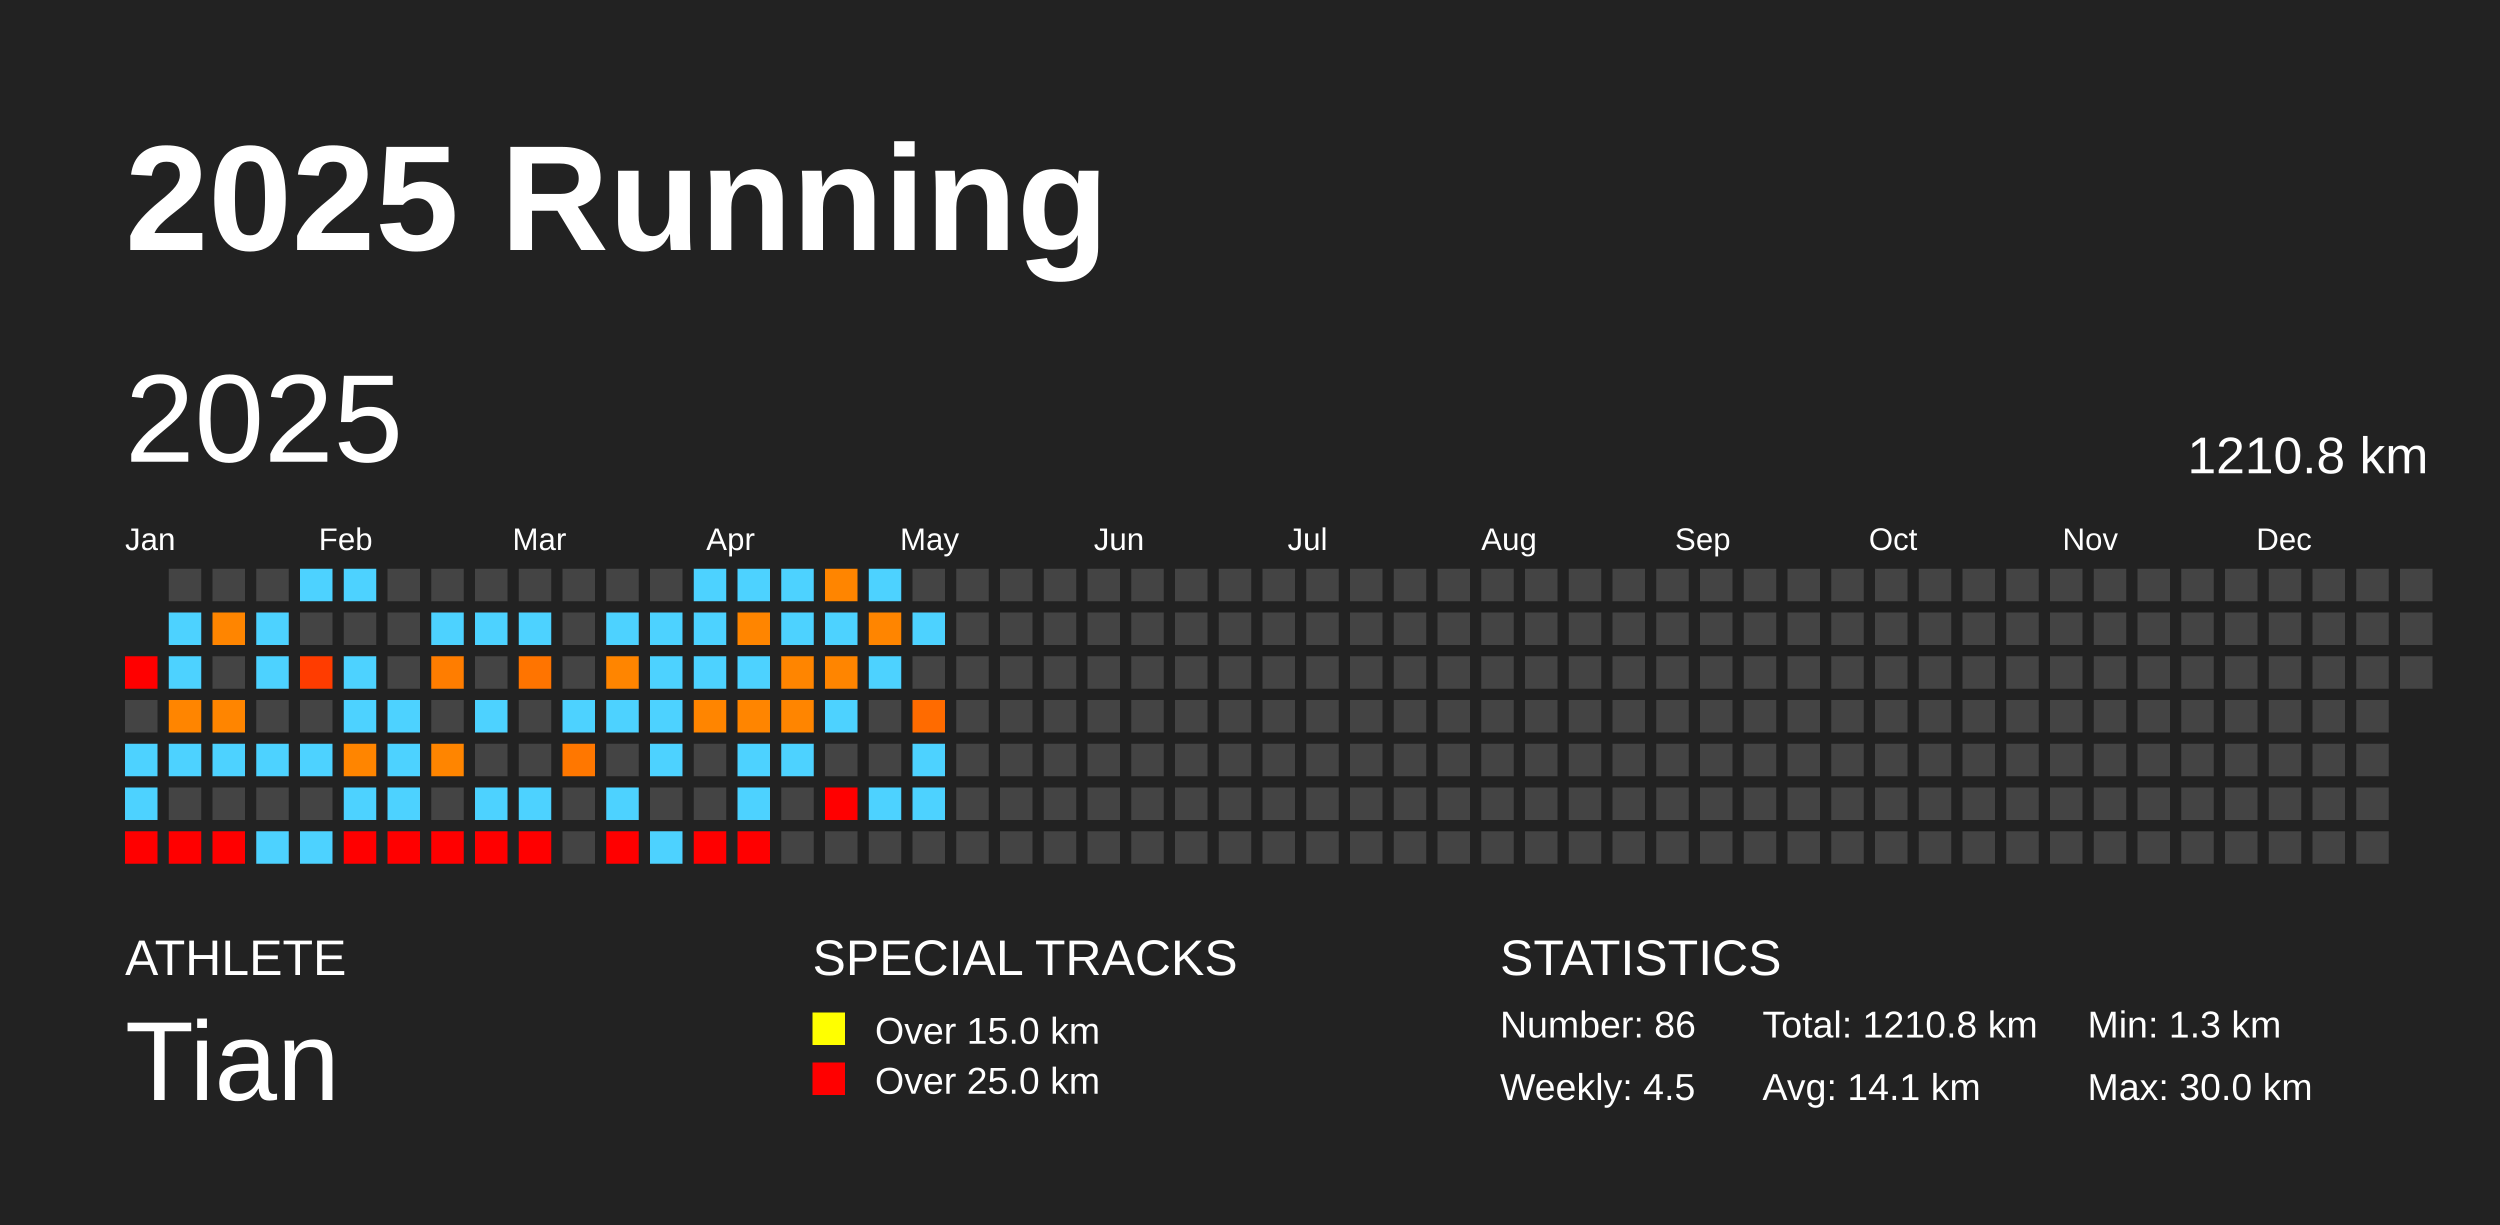
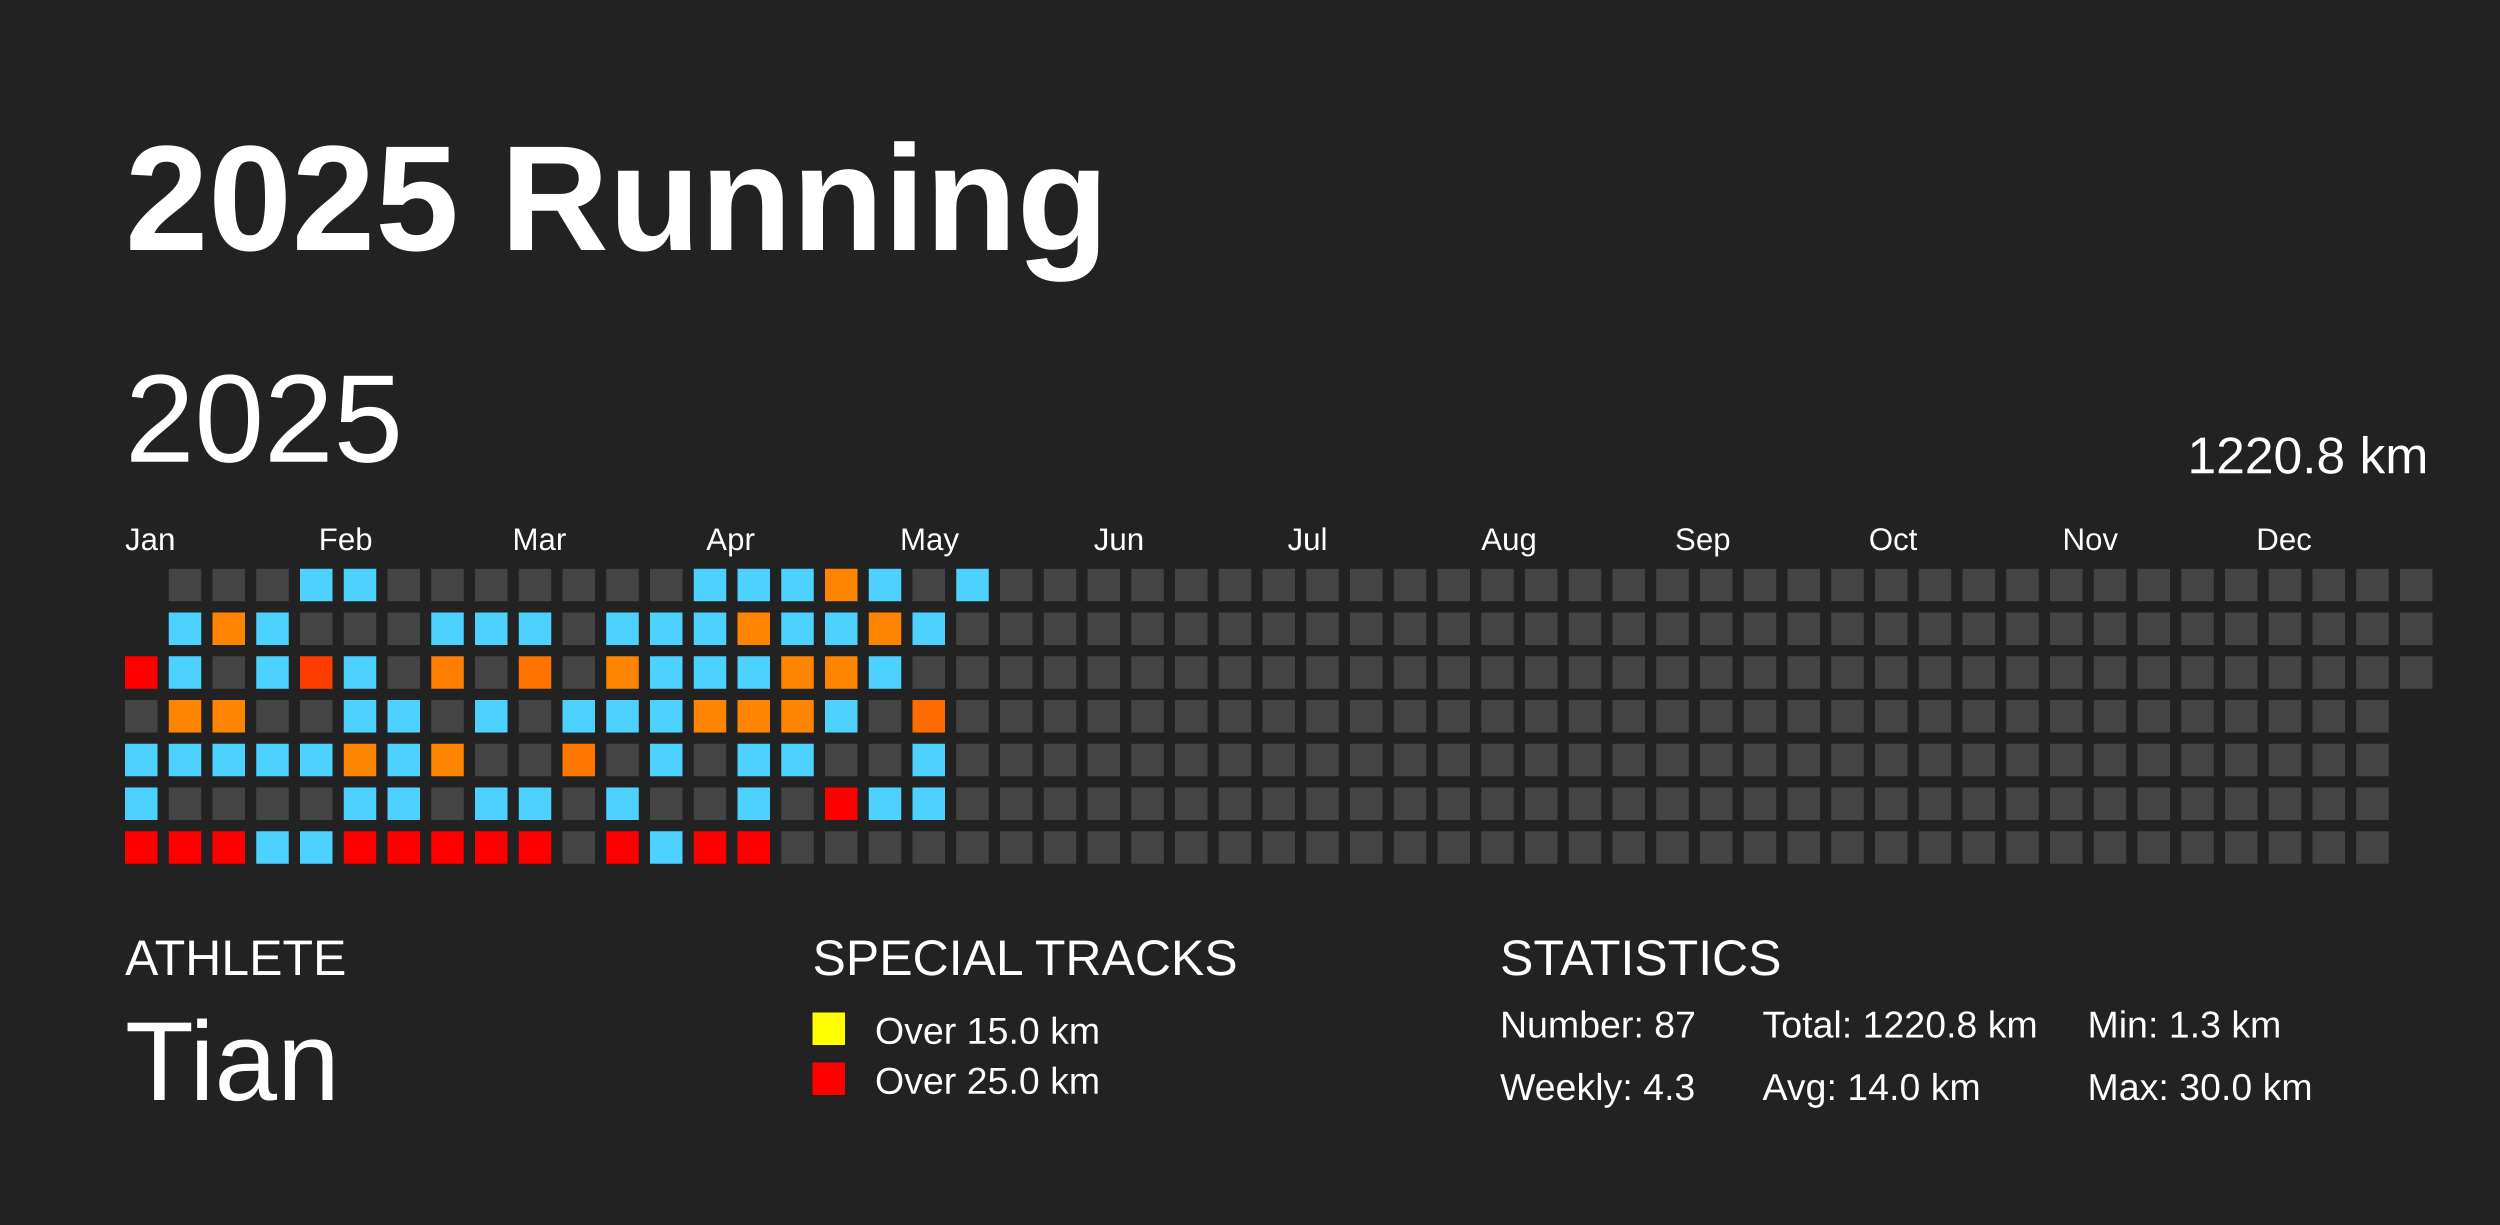
<svg xmlns="http://www.w3.org/2000/svg" baseProfile="full" height="98mm" version="1.1" viewBox="0,0,200,98" width="200mm">
  <defs />
  <rect fill="#222222" height="98" width="200" x="0" y="0" />
  <text fill="#FFFFFF" style="font-size:12px; font-family:Arial; font-weight:bold;" x="10" y="20">2025 Running</text>
  <text fill="#FFFFFF" style="font-size:4px; font-family:Arial" x="10" y="78">ATHLETE</text>
  <text fill="#FFFFFF" style="font-size:9px; font-family:Arial" x="10" y="88">Tian</text>
  <text fill="#FFFFFF" style="font-size:4px; font-family:Arial" x="65" y="78">SPECIAL TRACKS</text>
  <rect fill="yellow" height="2.6" width="2.6" x="65" y="81" />
  <text fill="#FFFFFF" style="font-size:3px; font-family:Arial" x="70" y="83.5">Over 15.0 km</text>
  <rect fill="red" height="2.6" width="2.6" x="65" y="85" />
  <text fill="#FFFFFF" style="font-size:3px; font-family:Arial" x="70" y="87.5">Over 25.0 km</text>
  <text fill="#FFFFFF" style="font-size:4px; font-family:Arial" x="120" y="78">STATISTICS</text>
-   <text fill="#FFFFFF" style="font-size:3px; font-family:Arial" x="120" y="83">Number: 86</text>
-   <text fill="#FFFFFF" style="font-size:3px; font-family:Arial" x="120" y="88">Weekly: 4.5</text>
-   <text fill="#FFFFFF" style="font-size:3px; font-family:Arial" x="141" y="83">Total: 1210.8 km</text>
-   <text fill="#FFFFFF" style="font-size:3px; font-family:Arial" x="141" y="88">Avg: 14.1 km</text>
+   <text fill="#FFFFFF" style="font-size:3px; font-family:Arial" x="120" y="83">Number: 87</text>
+   <text fill="#FFFFFF" style="font-size:3px; font-family:Arial" x="120" y="88">Weekly: 4.3</text>
+   <text fill="#FFFFFF" style="font-size:3px; font-family:Arial" x="141" y="83">Total: 1220.8 km</text>
+   <text fill="#FFFFFF" style="font-size:3px; font-family:Arial" x="141" y="88">Avg: 14.0 km</text>
  <text fill="#FFFFFF" style="font-size:3px; font-family:Arial" x="167" y="83">Min: 1.3 km</text>
  <text fill="#FFFFFF" style="font-size:3px; font-family:Arial" x="167" y="88">Max: 30.0 km</text>
  <text dominant-baseline="hanging" fill="#FFFFFF" style="font-size:10.0px; font-family:Arial;" x="10" y="30">2025</text>
-   <text dominant-baseline="hanging" fill="#FFFFFF" style="font-size:4.125px; font-family:Arial;" x="175" y="35">1210.8 km</text>
+   <text dominant-baseline="hanging" fill="#FFFFFF" style="font-size:4.125px; font-family:Arial;" x="175" y="35">1220.8 km</text>
  <text fill="#FFFFFF" style="font-size:2.5px; font-family:Arial" x="10.0" y="44">Jan</text>
  <text fill="#FFFFFF" style="font-size:2.5px; font-family:Arial" x="25.5" y="44">Feb</text>
  <text fill="#FFFFFF" style="font-size:2.5px; font-family:Arial" x="41.0" y="44">Mar</text>
  <text fill="#FFFFFF" style="font-size:2.5px; font-family:Arial" x="56.5" y="44">Apr</text>
  <text fill="#FFFFFF" style="font-size:2.5px; font-family:Arial" x="72.0" y="44">May</text>
  <text fill="#FFFFFF" style="font-size:2.5px; font-family:Arial" x="87.5" y="44">Jun</text>
  <text fill="#FFFFFF" style="font-size:2.5px; font-family:Arial" x="103.0" y="44">Jul</text>
  <text fill="#FFFFFF" style="font-size:2.5px; font-family:Arial" x="118.5" y="44">Aug</text>
  <text fill="#FFFFFF" style="font-size:2.5px; font-family:Arial" x="134.0" y="44">Sep</text>
  <text fill="#FFFFFF" style="font-size:2.5px; font-family:Arial" x="149.5" y="44">Oct</text>
  <text fill="#FFFFFF" style="font-size:2.5px; font-family:Arial" x="165.0" y="44">Nov</text>
  <text fill="#FFFFFF" style="font-size:2.5px; font-family:Arial" x="180.5" y="44">Dec</text>
  <rect fill="red" height="2.6" width="2.6" x="10.0" y="52.5" />
  <rect fill="#444444" height="2.6" width="2.6" x="10.0" y="56.0" />
  <rect fill="#4dd2ff" height="2.6" width="2.6" x="10.0" y="59.5" />
  <rect fill="#4dd2ff" height="2.6" width="2.6" x="10.0" y="63.0" />
  <rect fill="red" height="2.6" width="2.6" x="10.0" y="66.5" />
  <rect fill="#444444" height="2.6" width="2.6" x="13.5" y="45.5" />
  <rect fill="#4dd2ff" height="2.6" width="2.6" x="13.5" y="49.0" />
  <rect fill="#4dd2ff" height="2.6" width="2.6" x="13.5" y="52.5" />
  <rect fill="#ff8500" height="2.6" width="2.6" x="13.5" y="56.0" />
  <rect fill="#4dd2ff" height="2.6" width="2.6" x="13.5" y="59.5" />
  <rect fill="#444444" height="2.6" width="2.6" x="13.5" y="63.0" />
  <rect fill="red" height="2.6" width="2.6" x="13.5" y="66.5" />
  <rect fill="#444444" height="2.6" width="2.6" x="17.0" y="45.5" />
  <rect fill="#ff8500" height="2.6" width="2.6" x="17.0" y="49.0" />
  <rect fill="#444444" height="2.6" width="2.6" x="17.0" y="52.5" />
  <rect fill="#ff8500" height="2.6" width="2.6" x="17.0" y="56.0" />
  <rect fill="#4dd2ff" height="2.6" width="2.6" x="17.0" y="59.5" />
  <rect fill="#444444" height="2.6" width="2.6" x="17.0" y="63.0" />
  <rect fill="red" height="2.6" width="2.6" x="17.0" y="66.5" />
  <rect fill="#444444" height="2.6" width="2.6" x="20.5" y="45.5" />
  <rect fill="#4dd2ff" height="2.6" width="2.6" x="20.5" y="49.0" />
  <rect fill="#4dd2ff" height="2.6" width="2.6" x="20.5" y="52.5" />
  <rect fill="#444444" height="2.6" width="2.6" x="20.5" y="56.0" />
  <rect fill="#4dd2ff" height="2.6" width="2.6" x="20.5" y="59.5" />
  <rect fill="#444444" height="2.6" width="2.6" x="20.5" y="63.0" />
  <rect fill="#4dd2ff" height="2.6" width="2.6" x="20.5" y="66.5" />
  <rect fill="#4dd2ff" height="2.6" width="2.6" x="24.0" y="45.5" />
  <rect fill="#444444" height="2.6" width="2.6" x="24.0" y="49.0" />
  <rect fill="#ff3c00" height="2.6" width="2.6" x="24.0" y="52.5" />
  <rect fill="#444444" height="2.6" width="2.6" x="24.0" y="56.0" />
  <rect fill="#4dd2ff" height="2.6" width="2.6" x="24.0" y="59.5" />
  <rect fill="#444444" height="2.6" width="2.6" x="24.0" y="63.0" />
  <rect fill="#4dd2ff" height="2.6" width="2.6" x="24.0" y="66.5" />
  <rect fill="#4dd2ff" height="2.6" width="2.6" x="27.5" y="45.5" />
  <rect fill="#444444" height="2.6" width="2.6" x="27.5" y="49.0" />
  <rect fill="#4dd2ff" height="2.6" width="2.6" x="27.5" y="52.5" />
  <rect fill="#4dd2ff" height="2.6" width="2.6" x="27.5" y="56.0" />
  <rect fill="#ff8500" height="2.6" width="2.6" x="27.5" y="59.5" />
  <rect fill="#4dd2ff" height="2.6" width="2.6" x="27.5" y="63.0" />
  <rect fill="red" height="2.6" width="2.6" x="27.5" y="66.5" />
  <rect fill="#444444" height="2.6" width="2.6" x="31.0" y="45.5" />
  <rect fill="#444444" height="2.6" width="2.6" x="31.0" y="49.0" />
  <rect fill="#444444" height="2.6" width="2.6" x="31.0" y="52.5" />
  <rect fill="#4dd2ff" height="2.6" width="2.6" x="31.0" y="56.0" />
  <rect fill="#4dd2ff" height="2.6" width="2.6" x="31.0" y="59.5" />
  <rect fill="#4dd2ff" height="2.6" width="2.6" x="31.0" y="63.0" />
  <rect fill="red" height="2.6" width="2.6" x="31.0" y="66.5" />
  <rect fill="#444444" height="2.6" width="2.6" x="34.5" y="45.5" />
  <rect fill="#4dd2ff" height="2.6" width="2.6" x="34.5" y="49.0" />
  <rect fill="#ff7d00" height="2.6" width="2.6" x="34.5" y="52.5" />
  <rect fill="#444444" height="2.6" width="2.6" x="34.5" y="56.0" />
  <rect fill="#ff8500" height="2.6" width="2.6" x="34.5" y="59.5" />
  <rect fill="#444444" height="2.6" width="2.6" x="34.5" y="63.0" />
  <rect fill="red" height="2.6" width="2.6" x="34.5" y="66.5" />
  <rect fill="#444444" height="2.6" width="2.6" x="38.0" y="45.5" />
  <rect fill="#4dd2ff" height="2.6" width="2.6" x="38.0" y="49.0" />
  <rect fill="#444444" height="2.6" width="2.6" x="38.0" y="52.5" />
  <rect fill="#4dd2ff" height="2.6" width="2.6" x="38.0" y="56.0" />
  <rect fill="#444444" height="2.6" width="2.6" x="38.0" y="59.5" />
  <rect fill="#4dd2ff" height="2.6" width="2.6" x="38.0" y="63.0" />
  <rect fill="red" height="2.6" width="2.6" x="38.0" y="66.5" />
  <rect fill="#444444" height="2.6" width="2.6" x="41.5" y="45.5" />
  <rect fill="#4dd2ff" height="2.6" width="2.6" x="41.5" y="49.0" />
  <rect fill="#ff7400" height="2.6" width="2.6" x="41.5" y="52.5" />
  <rect fill="#444444" height="2.6" width="2.6" x="41.5" y="56.0" />
  <rect fill="#444444" height="2.6" width="2.6" x="41.5" y="59.5" />
  <rect fill="#4dd2ff" height="2.6" width="2.6" x="41.5" y="63.0" />
  <rect fill="red" height="2.6" width="2.6" x="41.5" y="66.5" />
  <rect fill="#444444" height="2.6" width="2.6" x="45.0" y="45.5" />
  <rect fill="#444444" height="2.6" width="2.6" x="45.0" y="49.0" />
  <rect fill="#444444" height="2.6" width="2.6" x="45.0" y="52.5" />
  <rect fill="#4dd2ff" height="2.6" width="2.6" x="45.0" y="56.0" />
  <rect fill="#ff7700" height="2.6" width="2.6" x="45.0" y="59.5" />
  <rect fill="#444444" height="2.6" width="2.6" x="45.0" y="63.0" />
  <rect fill="#444444" height="2.6" width="2.6" x="45.0" y="66.5" />
  <rect fill="#444444" height="2.6" width="2.6" x="48.5" y="45.5" />
  <rect fill="#4dd2ff" height="2.6" width="2.6" x="48.5" y="49.0" />
  <rect fill="#ff8500" height="2.6" width="2.6" x="48.5" y="52.5" />
  <rect fill="#4dd2ff" height="2.6" width="2.6" x="48.5" y="56.0" />
  <rect fill="#444444" height="2.6" width="2.6" x="48.5" y="59.5" />
  <rect fill="#4dd2ff" height="2.6" width="2.6" x="48.5" y="63.0" />
  <rect fill="red" height="2.6" width="2.6" x="48.5" y="66.5" />
  <rect fill="#444444" height="2.6" width="2.6" x="52.0" y="45.5" />
  <rect fill="#4dd2ff" height="2.6" width="2.6" x="52.0" y="49.0" />
  <rect fill="#4dd2ff" height="2.6" width="2.6" x="52.0" y="52.5" />
  <rect fill="#4dd2ff" height="2.6" width="2.6" x="52.0" y="56.0" />
  <rect fill="#4dd2ff" height="2.6" width="2.6" x="52.0" y="59.5" />
  <rect fill="#444444" height="2.6" width="2.6" x="52.0" y="63.0" />
  <rect fill="#4dd2ff" height="2.6" width="2.6" x="52.0" y="66.5" />
  <rect fill="#4dd2ff" height="2.6" width="2.6" x="55.5" y="45.5" />
  <rect fill="#4dd2ff" height="2.6" width="2.6" x="55.5" y="49.0" />
  <rect fill="#4dd2ff" height="2.6" width="2.6" x="55.5" y="52.5" />
  <rect fill="#ff8500" height="2.6" width="2.6" x="55.5" y="56.0" />
  <rect fill="#444444" height="2.6" width="2.6" x="55.5" y="59.5" />
  <rect fill="#444444" height="2.6" width="2.6" x="55.5" y="63.0" />
  <rect fill="red" height="2.6" width="2.6" x="55.5" y="66.5" />
  <rect fill="#4dd2ff" height="2.6" width="2.6" x="59.0" y="45.5" />
  <rect fill="#ff8500" height="2.6" width="2.6" x="59.0" y="49.0" />
  <rect fill="#4dd2ff" height="2.6" width="2.6" x="59.0" y="52.5" />
  <rect fill="#ff8500" height="2.6" width="2.6" x="59.0" y="56.0" />
  <rect fill="#4dd2ff" height="2.6" width="2.6" x="59.0" y="59.5" />
  <rect fill="#4dd2ff" height="2.6" width="2.6" x="59.0" y="63.0" />
  <rect fill="red" height="2.6" width="2.6" x="59.0" y="66.5" />
  <rect fill="#4dd2ff" height="2.6" width="2.6" x="62.5" y="45.5" />
  <rect fill="#4dd2ff" height="2.6" width="2.6" x="62.5" y="49.0" />
  <rect fill="#ff8500" height="2.6" width="2.6" x="62.5" y="52.5" />
  <rect fill="#ff8500" height="2.6" width="2.6" x="62.5" y="56.0" />
  <rect fill="#4dd2ff" height="2.6" width="2.6" x="62.5" y="59.5" />
  <rect fill="#444444" height="2.6" width="2.6" x="62.5" y="63.0" />
  <rect fill="#444444" height="2.6" width="2.6" x="62.5" y="66.5" />
  <rect fill="#ff8500" height="2.6" width="2.6" x="66.0" y="45.5" />
  <rect fill="#4dd2ff" height="2.6" width="2.6" x="66.0" y="49.0" />
  <rect fill="#ff8500" height="2.6" width="2.6" x="66.0" y="52.5" />
  <rect fill="#4dd2ff" height="2.6" width="2.6" x="66.0" y="56.0" />
  <rect fill="#444444" height="2.6" width="2.6" x="66.0" y="59.5" />
  <rect fill="red" height="2.6" width="2.6" x="66.0" y="63.0" />
  <rect fill="#444444" height="2.6" width="2.6" x="66.0" y="66.5" />
  <rect fill="#4dd2ff" height="2.6" width="2.6" x="69.5" y="45.5" />
  <rect fill="#ff8500" height="2.6" width="2.6" x="69.5" y="49.0" />
  <rect fill="#4dd2ff" height="2.6" width="2.6" x="69.5" y="52.5" />
  <rect fill="#444444" height="2.6" width="2.6" x="69.5" y="56.0" />
  <rect fill="#444444" height="2.6" width="2.6" x="69.5" y="59.5" />
  <rect fill="#4dd2ff" height="2.6" width="2.6" x="69.5" y="63.0" />
  <rect fill="#444444" height="2.6" width="2.6" x="69.5" y="66.5" />
  <rect fill="#444444" height="2.6" width="2.6" x="73.0" y="45.5" />
  <rect fill="#4dd2ff" height="2.6" width="2.6" x="73.0" y="49.0" />
  <rect fill="#444444" height="2.6" width="2.6" x="73.0" y="52.5" />
  <rect fill="#ff6b00" height="2.6" width="2.6" x="73.0" y="56.0" />
  <rect fill="#4dd2ff" height="2.6" width="2.6" x="73.0" y="59.5" />
  <rect fill="#4dd2ff" height="2.6" width="2.6" x="73.0" y="63.0" />
  <rect fill="#444444" height="2.6" width="2.6" x="73.0" y="66.5" />
-   <rect fill="#444444" height="2.6" width="2.6" x="76.5" y="45.5" />
+   <rect fill="#4dd2ff" height="2.6" width="2.6" x="76.5" y="45.5" />
  <rect fill="#444444" height="2.6" width="2.6" x="76.5" y="49.0" />
  <rect fill="#444444" height="2.6" width="2.6" x="76.5" y="52.5" />
  <rect fill="#444444" height="2.6" width="2.6" x="76.5" y="56.0" />
  <rect fill="#444444" height="2.6" width="2.6" x="76.5" y="59.5" />
  <rect fill="#444444" height="2.6" width="2.6" x="76.5" y="63.0" />
  <rect fill="#444444" height="2.6" width="2.6" x="76.5" y="66.5" />
  <rect fill="#444444" height="2.6" width="2.6" x="80.0" y="45.5" />
  <rect fill="#444444" height="2.6" width="2.6" x="80.0" y="49.0" />
  <rect fill="#444444" height="2.6" width="2.6" x="80.0" y="52.5" />
  <rect fill="#444444" height="2.6" width="2.6" x="80.0" y="56.0" />
  <rect fill="#444444" height="2.6" width="2.6" x="80.0" y="59.5" />
  <rect fill="#444444" height="2.6" width="2.6" x="80.0" y="63.0" />
  <rect fill="#444444" height="2.6" width="2.6" x="80.0" y="66.5" />
  <rect fill="#444444" height="2.6" width="2.6" x="83.5" y="45.5" />
  <rect fill="#444444" height="2.6" width="2.6" x="83.5" y="49.0" />
  <rect fill="#444444" height="2.6" width="2.6" x="83.5" y="52.5" />
  <rect fill="#444444" height="2.6" width="2.6" x="83.5" y="56.0" />
  <rect fill="#444444" height="2.6" width="2.6" x="83.5" y="59.5" />
  <rect fill="#444444" height="2.6" width="2.6" x="83.5" y="63.0" />
  <rect fill="#444444" height="2.6" width="2.6" x="83.5" y="66.5" />
  <rect fill="#444444" height="2.6" width="2.6" x="87.0" y="45.5" />
  <rect fill="#444444" height="2.6" width="2.6" x="87.0" y="49.0" />
  <rect fill="#444444" height="2.6" width="2.6" x="87.0" y="52.5" />
  <rect fill="#444444" height="2.6" width="2.6" x="87.0" y="56.0" />
  <rect fill="#444444" height="2.6" width="2.6" x="87.0" y="59.5" />
  <rect fill="#444444" height="2.6" width="2.6" x="87.0" y="63.0" />
  <rect fill="#444444" height="2.6" width="2.6" x="87.0" y="66.5" />
  <rect fill="#444444" height="2.6" width="2.6" x="90.5" y="45.5" />
  <rect fill="#444444" height="2.6" width="2.6" x="90.5" y="49.0" />
  <rect fill="#444444" height="2.6" width="2.6" x="90.5" y="52.5" />
  <rect fill="#444444" height="2.6" width="2.6" x="90.5" y="56.0" />
  <rect fill="#444444" height="2.6" width="2.6" x="90.5" y="59.5" />
  <rect fill="#444444" height="2.6" width="2.6" x="90.5" y="63.0" />
  <rect fill="#444444" height="2.6" width="2.6" x="90.5" y="66.5" />
  <rect fill="#444444" height="2.6" width="2.6" x="94.0" y="45.5" />
  <rect fill="#444444" height="2.6" width="2.6" x="94.0" y="49.0" />
  <rect fill="#444444" height="2.6" width="2.6" x="94.0" y="52.5" />
  <rect fill="#444444" height="2.6" width="2.6" x="94.0" y="56.0" />
  <rect fill="#444444" height="2.6" width="2.6" x="94.0" y="59.5" />
  <rect fill="#444444" height="2.6" width="2.6" x="94.0" y="63.0" />
  <rect fill="#444444" height="2.6" width="2.6" x="94.0" y="66.5" />
  <rect fill="#444444" height="2.6" width="2.6" x="97.5" y="45.5" />
  <rect fill="#444444" height="2.6" width="2.6" x="97.5" y="49.0" />
  <rect fill="#444444" height="2.6" width="2.6" x="97.5" y="52.5" />
  <rect fill="#444444" height="2.6" width="2.6" x="97.5" y="56.0" />
  <rect fill="#444444" height="2.6" width="2.6" x="97.5" y="59.5" />
  <rect fill="#444444" height="2.6" width="2.6" x="97.5" y="63.0" />
  <rect fill="#444444" height="2.6" width="2.6" x="97.5" y="66.5" />
  <rect fill="#444444" height="2.6" width="2.6" x="101.0" y="45.5" />
  <rect fill="#444444" height="2.6" width="2.6" x="101.0" y="49.0" />
  <rect fill="#444444" height="2.6" width="2.6" x="101.0" y="52.5" />
  <rect fill="#444444" height="2.6" width="2.6" x="101.0" y="56.0" />
  <rect fill="#444444" height="2.6" width="2.6" x="101.0" y="59.5" />
  <rect fill="#444444" height="2.6" width="2.6" x="101.0" y="63.0" />
  <rect fill="#444444" height="2.6" width="2.6" x="101.0" y="66.5" />
  <rect fill="#444444" height="2.6" width="2.6" x="104.5" y="45.5" />
  <rect fill="#444444" height="2.6" width="2.6" x="104.5" y="49.0" />
  <rect fill="#444444" height="2.6" width="2.6" x="104.5" y="52.5" />
  <rect fill="#444444" height="2.6" width="2.6" x="104.5" y="56.0" />
  <rect fill="#444444" height="2.6" width="2.6" x="104.5" y="59.5" />
  <rect fill="#444444" height="2.6" width="2.6" x="104.5" y="63.0" />
  <rect fill="#444444" height="2.6" width="2.6" x="104.5" y="66.5" />
  <rect fill="#444444" height="2.6" width="2.6" x="108.0" y="45.5" />
  <rect fill="#444444" height="2.6" width="2.6" x="108.0" y="49.0" />
  <rect fill="#444444" height="2.6" width="2.6" x="108.0" y="52.5" />
  <rect fill="#444444" height="2.6" width="2.6" x="108.0" y="56.0" />
  <rect fill="#444444" height="2.6" width="2.6" x="108.0" y="59.5" />
  <rect fill="#444444" height="2.6" width="2.6" x="108.0" y="63.0" />
  <rect fill="#444444" height="2.6" width="2.6" x="108.0" y="66.5" />
  <rect fill="#444444" height="2.6" width="2.6" x="111.5" y="45.5" />
  <rect fill="#444444" height="2.6" width="2.6" x="111.5" y="49.0" />
  <rect fill="#444444" height="2.6" width="2.6" x="111.5" y="52.5" />
  <rect fill="#444444" height="2.6" width="2.6" x="111.5" y="56.0" />
  <rect fill="#444444" height="2.6" width="2.6" x="111.5" y="59.5" />
  <rect fill="#444444" height="2.6" width="2.6" x="111.5" y="63.0" />
  <rect fill="#444444" height="2.6" width="2.6" x="111.5" y="66.5" />
  <rect fill="#444444" height="2.6" width="2.6" x="115.0" y="45.5" />
  <rect fill="#444444" height="2.6" width="2.6" x="115.0" y="49.0" />
  <rect fill="#444444" height="2.6" width="2.6" x="115.0" y="52.5" />
  <rect fill="#444444" height="2.6" width="2.6" x="115.0" y="56.0" />
  <rect fill="#444444" height="2.6" width="2.6" x="115.0" y="59.5" />
  <rect fill="#444444" height="2.6" width="2.6" x="115.0" y="63.0" />
  <rect fill="#444444" height="2.6" width="2.6" x="115.0" y="66.5" />
  <rect fill="#444444" height="2.6" width="2.6" x="118.5" y="45.5" />
  <rect fill="#444444" height="2.6" width="2.6" x="118.5" y="49.0" />
  <rect fill="#444444" height="2.6" width="2.6" x="118.5" y="52.5" />
  <rect fill="#444444" height="2.6" width="2.6" x="118.5" y="56.0" />
  <rect fill="#444444" height="2.6" width="2.6" x="118.5" y="59.5" />
  <rect fill="#444444" height="2.6" width="2.6" x="118.5" y="63.0" />
  <rect fill="#444444" height="2.6" width="2.6" x="118.5" y="66.5" />
  <rect fill="#444444" height="2.6" width="2.6" x="122.0" y="45.5" />
  <rect fill="#444444" height="2.6" width="2.6" x="122.0" y="49.0" />
  <rect fill="#444444" height="2.6" width="2.6" x="122.0" y="52.5" />
  <rect fill="#444444" height="2.6" width="2.6" x="122.0" y="56.0" />
  <rect fill="#444444" height="2.6" width="2.6" x="122.0" y="59.5" />
  <rect fill="#444444" height="2.6" width="2.6" x="122.0" y="63.0" />
  <rect fill="#444444" height="2.6" width="2.6" x="122.0" y="66.5" />
  <rect fill="#444444" height="2.6" width="2.6" x="125.5" y="45.5" />
  <rect fill="#444444" height="2.6" width="2.6" x="125.5" y="49.0" />
  <rect fill="#444444" height="2.6" width="2.6" x="125.5" y="52.5" />
  <rect fill="#444444" height="2.6" width="2.6" x="125.5" y="56.0" />
  <rect fill="#444444" height="2.6" width="2.6" x="125.5" y="59.5" />
  <rect fill="#444444" height="2.6" width="2.6" x="125.5" y="63.0" />
  <rect fill="#444444" height="2.6" width="2.6" x="125.5" y="66.5" />
  <rect fill="#444444" height="2.6" width="2.6" x="129.0" y="45.5" />
  <rect fill="#444444" height="2.6" width="2.6" x="129.0" y="49.0" />
  <rect fill="#444444" height="2.6" width="2.6" x="129.0" y="52.5" />
  <rect fill="#444444" height="2.6" width="2.6" x="129.0" y="56.0" />
  <rect fill="#444444" height="2.6" width="2.6" x="129.0" y="59.5" />
  <rect fill="#444444" height="2.6" width="2.6" x="129.0" y="63.0" />
  <rect fill="#444444" height="2.6" width="2.6" x="129.0" y="66.5" />
  <rect fill="#444444" height="2.6" width="2.6" x="132.5" y="45.5" />
  <rect fill="#444444" height="2.6" width="2.6" x="132.5" y="49.0" />
  <rect fill="#444444" height="2.6" width="2.6" x="132.5" y="52.5" />
  <rect fill="#444444" height="2.6" width="2.6" x="132.5" y="56.0" />
  <rect fill="#444444" height="2.6" width="2.6" x="132.5" y="59.5" />
  <rect fill="#444444" height="2.6" width="2.6" x="132.5" y="63.0" />
  <rect fill="#444444" height="2.6" width="2.6" x="132.5" y="66.5" />
  <rect fill="#444444" height="2.6" width="2.6" x="136.0" y="45.5" />
  <rect fill="#444444" height="2.6" width="2.6" x="136.0" y="49.0" />
  <rect fill="#444444" height="2.6" width="2.6" x="136.0" y="52.5" />
  <rect fill="#444444" height="2.6" width="2.6" x="136.0" y="56.0" />
  <rect fill="#444444" height="2.6" width="2.6" x="136.0" y="59.5" />
  <rect fill="#444444" height="2.6" width="2.6" x="136.0" y="63.0" />
  <rect fill="#444444" height="2.6" width="2.6" x="136.0" y="66.5" />
  <rect fill="#444444" height="2.6" width="2.6" x="139.5" y="45.5" />
  <rect fill="#444444" height="2.6" width="2.6" x="139.5" y="49.0" />
  <rect fill="#444444" height="2.6" width="2.6" x="139.5" y="52.5" />
  <rect fill="#444444" height="2.6" width="2.6" x="139.5" y="56.0" />
  <rect fill="#444444" height="2.6" width="2.6" x="139.5" y="59.5" />
  <rect fill="#444444" height="2.6" width="2.6" x="139.5" y="63.0" />
  <rect fill="#444444" height="2.6" width="2.6" x="139.5" y="66.5" />
  <rect fill="#444444" height="2.6" width="2.6" x="143.0" y="45.5" />
  <rect fill="#444444" height="2.6" width="2.6" x="143.0" y="49.0" />
  <rect fill="#444444" height="2.6" width="2.6" x="143.0" y="52.5" />
  <rect fill="#444444" height="2.6" width="2.6" x="143.0" y="56.0" />
  <rect fill="#444444" height="2.6" width="2.6" x="143.0" y="59.5" />
  <rect fill="#444444" height="2.6" width="2.6" x="143.0" y="63.0" />
  <rect fill="#444444" height="2.6" width="2.6" x="143.0" y="66.5" />
  <rect fill="#444444" height="2.6" width="2.6" x="146.5" y="45.5" />
  <rect fill="#444444" height="2.6" width="2.6" x="146.5" y="49.0" />
  <rect fill="#444444" height="2.6" width="2.6" x="146.5" y="52.5" />
  <rect fill="#444444" height="2.6" width="2.6" x="146.5" y="56.0" />
  <rect fill="#444444" height="2.6" width="2.6" x="146.5" y="59.5" />
  <rect fill="#444444" height="2.6" width="2.6" x="146.5" y="63.0" />
  <rect fill="#444444" height="2.6" width="2.6" x="146.5" y="66.5" />
  <rect fill="#444444" height="2.6" width="2.6" x="150.0" y="45.5" />
  <rect fill="#444444" height="2.6" width="2.6" x="150.0" y="49.0" />
  <rect fill="#444444" height="2.6" width="2.6" x="150.0" y="52.5" />
  <rect fill="#444444" height="2.6" width="2.6" x="150.0" y="56.0" />
  <rect fill="#444444" height="2.6" width="2.6" x="150.0" y="59.5" />
  <rect fill="#444444" height="2.6" width="2.6" x="150.0" y="63.0" />
  <rect fill="#444444" height="2.6" width="2.6" x="150.0" y="66.5" />
  <rect fill="#444444" height="2.6" width="2.6" x="153.5" y="45.5" />
  <rect fill="#444444" height="2.6" width="2.6" x="153.5" y="49.0" />
  <rect fill="#444444" height="2.6" width="2.6" x="153.5" y="52.5" />
  <rect fill="#444444" height="2.6" width="2.6" x="153.5" y="56.0" />
  <rect fill="#444444" height="2.6" width="2.6" x="153.5" y="59.5" />
  <rect fill="#444444" height="2.6" width="2.6" x="153.5" y="63.0" />
  <rect fill="#444444" height="2.6" width="2.6" x="153.5" y="66.5" />
  <rect fill="#444444" height="2.6" width="2.6" x="157.0" y="45.5" />
  <rect fill="#444444" height="2.6" width="2.6" x="157.0" y="49.0" />
  <rect fill="#444444" height="2.6" width="2.6" x="157.0" y="52.5" />
  <rect fill="#444444" height="2.6" width="2.6" x="157.0" y="56.0" />
  <rect fill="#444444" height="2.6" width="2.6" x="157.0" y="59.5" />
  <rect fill="#444444" height="2.6" width="2.6" x="157.0" y="63.0" />
  <rect fill="#444444" height="2.6" width="2.6" x="157.0" y="66.5" />
  <rect fill="#444444" height="2.6" width="2.6" x="160.5" y="45.5" />
  <rect fill="#444444" height="2.6" width="2.6" x="160.5" y="49.0" />
  <rect fill="#444444" height="2.6" width="2.6" x="160.5" y="52.5" />
  <rect fill="#444444" height="2.6" width="2.6" x="160.5" y="56.0" />
  <rect fill="#444444" height="2.6" width="2.6" x="160.5" y="59.5" />
  <rect fill="#444444" height="2.6" width="2.6" x="160.5" y="63.0" />
  <rect fill="#444444" height="2.6" width="2.6" x="160.5" y="66.5" />
  <rect fill="#444444" height="2.6" width="2.6" x="164.0" y="45.5" />
  <rect fill="#444444" height="2.6" width="2.6" x="164.0" y="49.0" />
  <rect fill="#444444" height="2.6" width="2.6" x="164.0" y="52.5" />
  <rect fill="#444444" height="2.6" width="2.6" x="164.0" y="56.0" />
  <rect fill="#444444" height="2.6" width="2.6" x="164.0" y="59.5" />
  <rect fill="#444444" height="2.6" width="2.6" x="164.0" y="63.0" />
  <rect fill="#444444" height="2.6" width="2.6" x="164.0" y="66.5" />
  <rect fill="#444444" height="2.6" width="2.6" x="167.5" y="45.5" />
  <rect fill="#444444" height="2.6" width="2.6" x="167.5" y="49.0" />
  <rect fill="#444444" height="2.6" width="2.6" x="167.5" y="52.5" />
  <rect fill="#444444" height="2.6" width="2.6" x="167.5" y="56.0" />
  <rect fill="#444444" height="2.6" width="2.6" x="167.5" y="59.5" />
  <rect fill="#444444" height="2.6" width="2.6" x="167.5" y="63.0" />
  <rect fill="#444444" height="2.6" width="2.6" x="167.5" y="66.5" />
  <rect fill="#444444" height="2.6" width="2.6" x="171.0" y="45.5" />
  <rect fill="#444444" height="2.6" width="2.6" x="171.0" y="49.0" />
  <rect fill="#444444" height="2.6" width="2.6" x="171.0" y="52.5" />
  <rect fill="#444444" height="2.6" width="2.6" x="171.0" y="56.0" />
  <rect fill="#444444" height="2.6" width="2.6" x="171.0" y="59.5" />
  <rect fill="#444444" height="2.6" width="2.6" x="171.0" y="63.0" />
  <rect fill="#444444" height="2.6" width="2.6" x="171.0" y="66.5" />
  <rect fill="#444444" height="2.6" width="2.6" x="174.5" y="45.5" />
  <rect fill="#444444" height="2.6" width="2.6" x="174.5" y="49.0" />
  <rect fill="#444444" height="2.6" width="2.6" x="174.5" y="52.5" />
  <rect fill="#444444" height="2.6" width="2.6" x="174.5" y="56.0" />
  <rect fill="#444444" height="2.6" width="2.6" x="174.5" y="59.5" />
  <rect fill="#444444" height="2.6" width="2.6" x="174.5" y="63.0" />
  <rect fill="#444444" height="2.6" width="2.6" x="174.5" y="66.5" />
  <rect fill="#444444" height="2.6" width="2.6" x="178.0" y="45.5" />
  <rect fill="#444444" height="2.6" width="2.6" x="178.0" y="49.0" />
  <rect fill="#444444" height="2.6" width="2.6" x="178.0" y="52.5" />
  <rect fill="#444444" height="2.6" width="2.6" x="178.0" y="56.0" />
  <rect fill="#444444" height="2.6" width="2.6" x="178.0" y="59.5" />
  <rect fill="#444444" height="2.6" width="2.6" x="178.0" y="63.0" />
  <rect fill="#444444" height="2.6" width="2.6" x="178.0" y="66.5" />
  <rect fill="#444444" height="2.6" width="2.6" x="181.5" y="45.5" />
  <rect fill="#444444" height="2.6" width="2.6" x="181.5" y="49.0" />
  <rect fill="#444444" height="2.6" width="2.6" x="181.5" y="52.5" />
  <rect fill="#444444" height="2.6" width="2.6" x="181.5" y="56.0" />
  <rect fill="#444444" height="2.6" width="2.6" x="181.5" y="59.5" />
  <rect fill="#444444" height="2.6" width="2.6" x="181.5" y="63.0" />
  <rect fill="#444444" height="2.6" width="2.6" x="181.5" y="66.5" />
  <rect fill="#444444" height="2.6" width="2.6" x="185.0" y="45.5" />
  <rect fill="#444444" height="2.6" width="2.6" x="185.0" y="49.0" />
  <rect fill="#444444" height="2.6" width="2.6" x="185.0" y="52.5" />
  <rect fill="#444444" height="2.6" width="2.6" x="185.0" y="56.0" />
  <rect fill="#444444" height="2.6" width="2.6" x="185.0" y="59.5" />
  <rect fill="#444444" height="2.6" width="2.6" x="185.0" y="63.0" />
  <rect fill="#444444" height="2.6" width="2.6" x="185.0" y="66.5" />
  <rect fill="#444444" height="2.6" width="2.6" x="188.5" y="45.5" />
  <rect fill="#444444" height="2.6" width="2.6" x="188.5" y="49.0" />
  <rect fill="#444444" height="2.6" width="2.6" x="188.5" y="52.5" />
  <rect fill="#444444" height="2.6" width="2.6" x="188.5" y="56.0" />
  <rect fill="#444444" height="2.6" width="2.6" x="188.5" y="59.5" />
  <rect fill="#444444" height="2.6" width="2.6" x="188.5" y="63.0" />
  <rect fill="#444444" height="2.6" width="2.6" x="188.5" y="66.5" />
  <rect fill="#444444" height="2.6" width="2.6" x="192.0" y="45.5" />
  <rect fill="#444444" height="2.6" width="2.6" x="192.0" y="49.0" />
  <rect fill="#444444" height="2.6" width="2.6" x="192.0" y="52.5" />
</svg>
